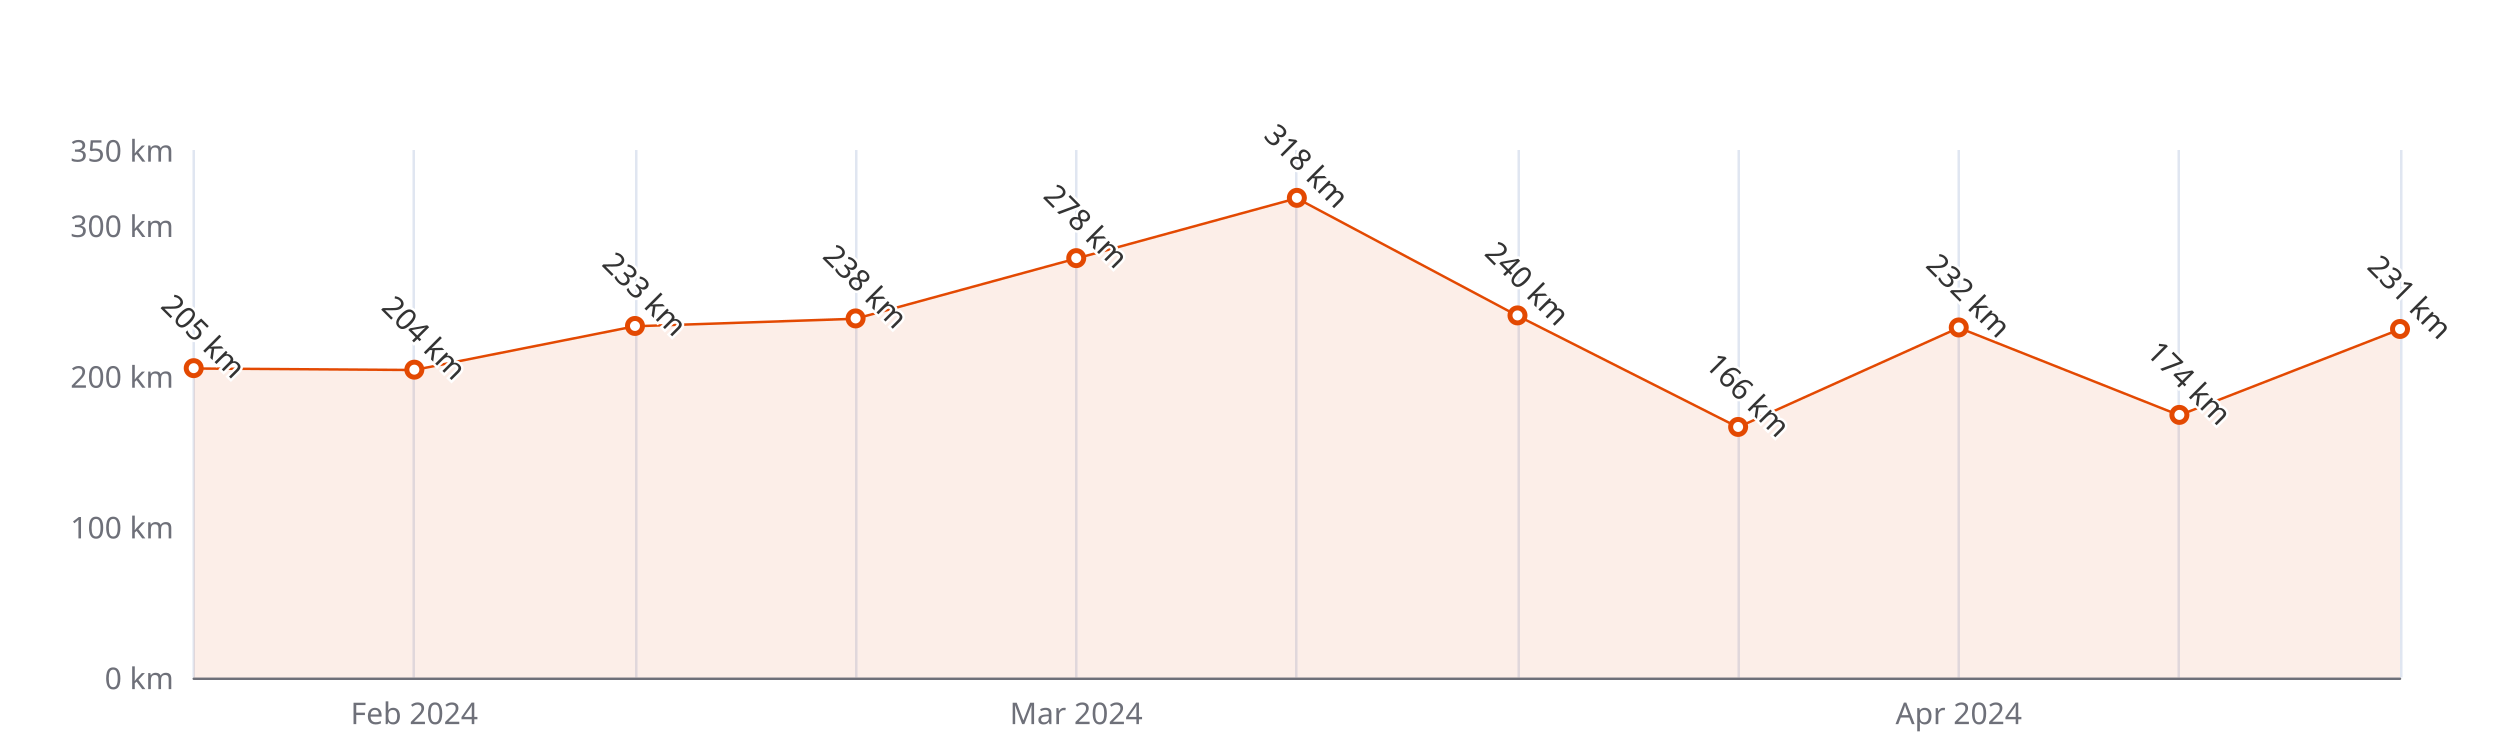
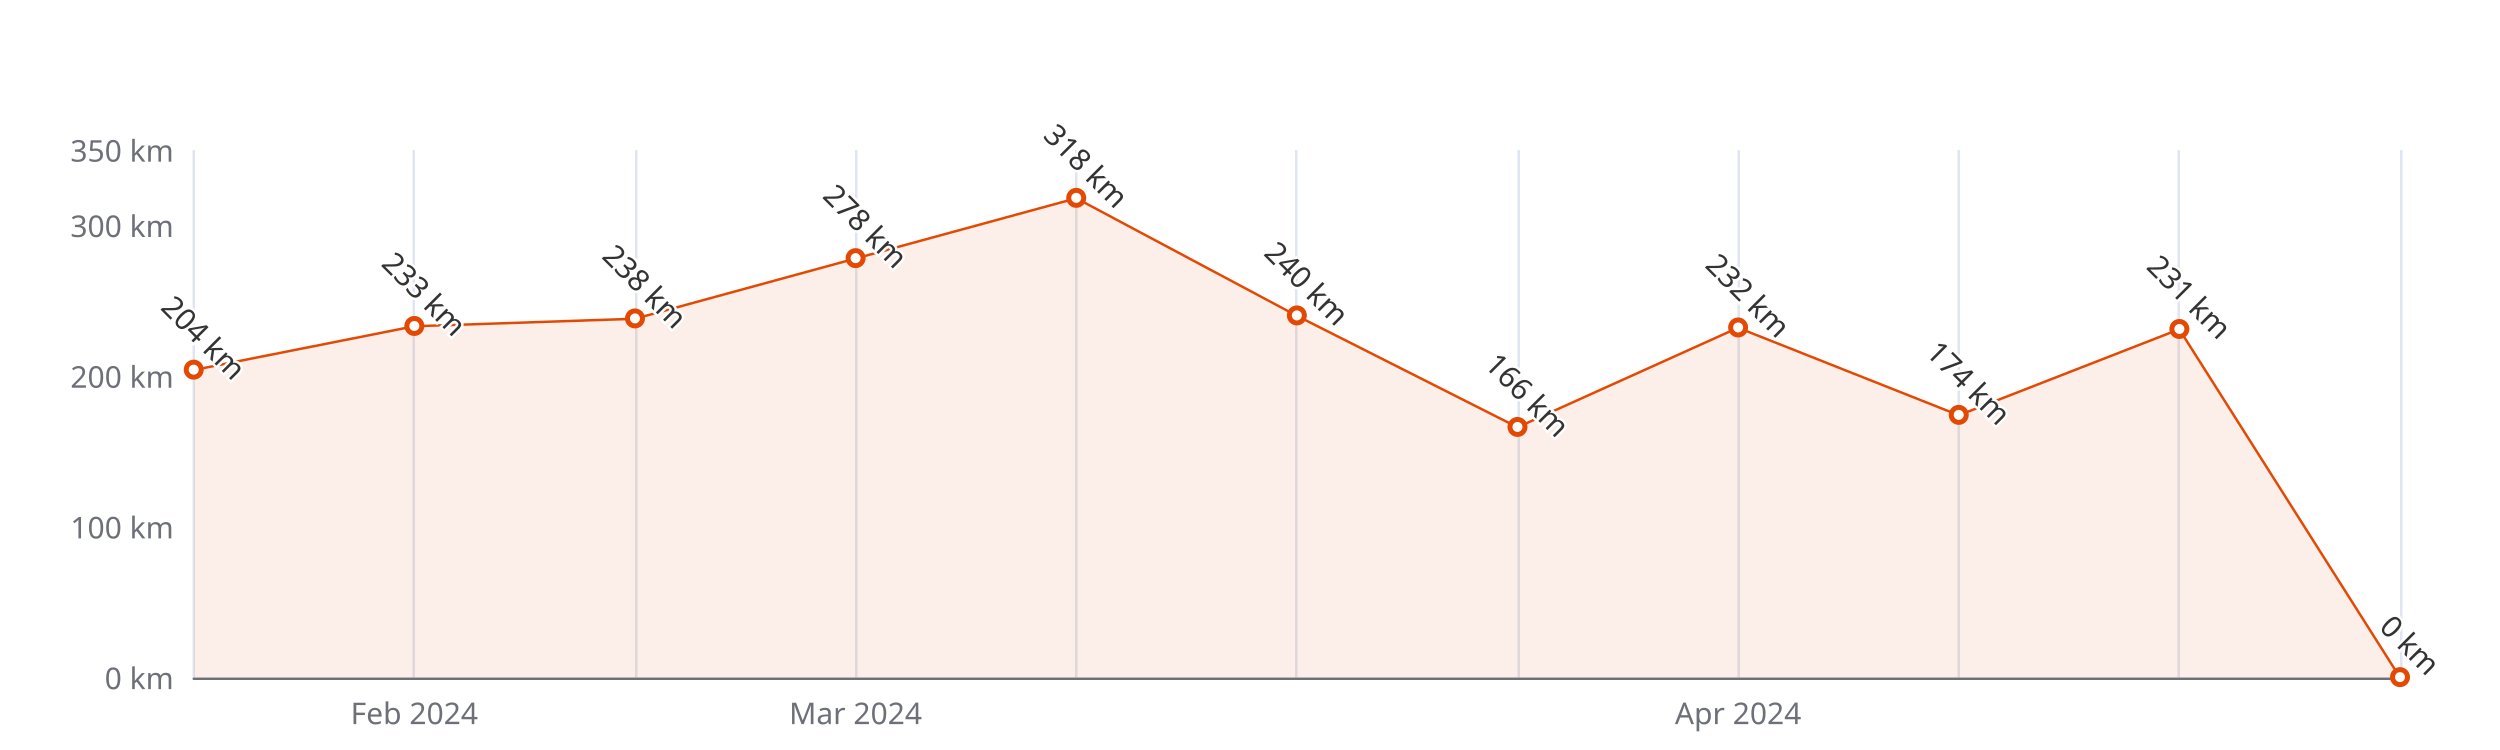
<svg xmlns="http://www.w3.org/2000/svg" width="1000" height="300" version="1.1" baseProfile="full" viewBox="0 0 1000 300">
  <rect width="1000" height="300" x="0" y="0" id="0" fill="#ffffff" />
  <path d="M77.5 60L77.5 271" fill="none" stroke="#E0E6F1" />
  <path d="M165.5 60L165.5 271" fill="none" stroke="#E0E6F1" />
  <path d="M254.5 60L254.5 271" fill="none" stroke="#E0E6F1" />
  <path d="M342.5 60L342.5 271" fill="none" stroke="#E0E6F1" />
  <path d="M430.5 60L430.5 271" fill="none" stroke="#E0E6F1" />
  <path d="M518.5 60L518.5 271" fill="none" stroke="#E0E6F1" />
  <path d="M607.5 60L607.5 271" fill="none" stroke="#E0E6F1" />
  <path d="M695.5 60L695.5 271" fill="none" stroke="#E0E6F1" />
  <path d="M783.5 60L783.5 271" fill="none" stroke="#E0E6F1" />
  <path d="M871.5 60L871.5 271" fill="none" stroke="#E0E6F1" />
  <path d="M960.5 60L960.5 271" fill="none" stroke="#E0E6F1" />
  <path d="M77.5 271.5L960 271.5" fill="none" stroke="#6E7079" stroke-linecap="round" />
  <text dominant-baseline="central" text-anchor="end" style="font-size:12px;font-family:sans-serif;" xml:space="preserve" transform="translate(69.48 271)" fill="#6E7079">0 km</text>
  <text dominant-baseline="central" text-anchor="end" style="font-size:12px;font-family:sans-serif;" xml:space="preserve" transform="translate(69.48 210.7143)" fill="#6E7079">100 km</text>
  <text dominant-baseline="central" text-anchor="end" style="font-size:12px;font-family:sans-serif;" xml:space="preserve" transform="translate(69.48 150.4286)" fill="#6E7079">200 km</text>
  <text dominant-baseline="central" text-anchor="end" style="font-size:12px;font-family:sans-serif;" xml:space="preserve" transform="translate(69.48 90.1429)" fill="#6E7079">300 km</text>
  <text dominant-baseline="central" text-anchor="end" style="font-size:12px;font-family:sans-serif;" xml:space="preserve" transform="translate(69.48 60)" fill="#6E7079">350 km</text>
  <text dominant-baseline="central" text-anchor="middle" style="font-size:12px;font-family:sans-serif;" xml:space="preserve" y="6" transform="translate(165.732 279)" fill="#6E7079">Feb 2024</text>
-   <text dominant-baseline="central" text-anchor="middle" style="font-size:12px;font-family:sans-serif;" xml:space="preserve" y="6" transform="translate(430.488 279)" fill="#6E7079">Mar 2024</text>
-   <text dominant-baseline="central" text-anchor="middle" style="font-size:12px;font-family:sans-serif;" xml:space="preserve" y="6" transform="translate(783.496 279)" fill="#6E7079">Apr 2024</text>
+   <text dominant-baseline="central" text-anchor="middle" style="font-size:12px;font-family:sans-serif;" xml:space="preserve" y="6" transform="translate(342.236 279)" fill="#6E7079">Mar 2024</text>
+   <text dominant-baseline="central" text-anchor="middle" style="font-size:12px;font-family:sans-serif;" xml:space="preserve" y="6" transform="translate(695.244 279)" fill="#6E7079">Apr 2024</text>
  <g clip-path="url(#zr5-c0)">
-     <path d="M77.5 147.4L165.7 148L254 130.5L342.2 127.5L430.5 103.4L518.7 79.3L607 126.3L695.2 170.9L783.5 131.1L871.7 166.1L960 131.7L960 271L871.7 271L783.5 271L695.2 271L607 271L518.7 271L430.5 271L342.2 271L254 271L165.7 271L77.5 271Z" fill="rgb(227,73,2)" fill-opacity="0.09" />
-     <path d="M77.5 147.4L165.7 148L254 130.5L342.2 127.5L430.5 103.4L518.7 79.3L607 126.3L695.2 170.9L783.5 131.1L871.7 166.1L960 131.7" fill="none" stroke="#E34902" stroke-linejoin="bevel" />
+     <path d="M77.5 148L165.7 130.5L254 127.5L342.2 103.4L430.5 79.3L518.7 126.3L607 170.9L695.2 131.1L783.5 166.1L871.7 131.7L960 271L871.7 271L783.5 271L695.2 271L607 271L518.7 271L430.5 271L342.2 271L254 271L165.7 271L77.5 271Z" fill="rgb(227,73,2)" fill-opacity="0.09" />
+     <path d="M77.5 148L165.7 130.5L254 127.5L342.2 103.4L430.5 79.3L518.7 126.3L607 170.9L695.2 131.1L783.5 166.1L871.7 131.7L960 271" fill="none" stroke="#E34902" stroke-linejoin="bevel" />
  </g>
-   <path d="M1 0A1 1 0 1 1 1 -0.1A1 1 0 0 1 1 0" transform="matrix(3,0,0,3,77.48,147.4143)" fill="#fff" stroke="#E34902" stroke-width="0.667" />
-   <path d="M1 0A1 1 0 1 1 1 -0.1A1 1 0 0 1 1 0" transform="matrix(3,0,0,3,165.732,148.0171)" fill="#fff" stroke="#E34902" stroke-width="0.667" />
-   <path d="M1 0A1 1 0 1 1 1 -0.1A1 1 0 0 1 1 0" transform="matrix(3,0,0,3,253.984,130.5343)" fill="#fff" stroke="#E34902" stroke-width="0.667" />
-   <path d="M1 0A1 1 0 1 1 1 -0.1A1 1 0 0 1 1 0" transform="matrix(3,0,0,3,342.236,127.52)" fill="#fff" stroke="#E34902" stroke-width="0.667" />
-   <path d="M1 0A1 1 0 1 1 1 -0.1A1 1 0 0 1 1 0" transform="matrix(3,0,0,3,430.488,103.4057)" fill="#fff" stroke="#E34902" stroke-width="0.667" />
-   <path d="M1 0A1 1 0 1 1 1 -0.1A1 1 0 0 1 1 0" transform="matrix(3,0,0,3,518.74,79.2914)" fill="#fff" stroke="#E34902" stroke-width="0.667" />
-   <path d="M1 0A1 1 0 1 1 1 -0.1A1 1 0 0 1 1 0" transform="matrix(3,0,0,3,606.992,126.3143)" fill="#fff" stroke="#E34902" stroke-width="0.667" />
-   <path d="M1 0A1 1 0 1 1 1 -0.1A1 1 0 0 1 1 0" transform="matrix(3,0,0,3,695.244,170.9257)" fill="#fff" stroke="#E34902" stroke-width="0.667" />
-   <path d="M1 0A1 1 0 1 1 1 -0.1A1 1 0 0 1 1 0" transform="matrix(3,0,0,3,783.496,131.1371)" fill="#fff" stroke="#E34902" stroke-width="0.667" />
-   <path d="M1 0A1 1 0 1 1 1 -0.1A1 1 0 0 1 1 0" transform="matrix(3,0,0,3,871.748,166.1029)" fill="#fff" stroke="#E34902" stroke-width="0.667" />
-   <path d="M1 0A1 1 0 1 1 1 -0.1A1 1 0 0 1 1 0" transform="matrix(3,0,0,3,960,131.74)" fill="#fff" stroke="#E34902" stroke-width="0.667" />
-   <text dominant-baseline="central" text-anchor="middle" style="font-size:12px;font-family:sans-serif;" xml:space="preserve" y="-6" transform="matrix(0.707,0.707,-0.707,0.707,77.48,138.4143)" fill="#333" stroke="rgb(255,255,255)" stroke-width="2" paint-order="stroke" stroke-miterlimit="2">205 km</text>
-   <text dominant-baseline="central" text-anchor="middle" style="font-size:12px;font-family:sans-serif;" xml:space="preserve" y="-6" transform="matrix(0.707,0.707,-0.707,0.707,165.732,139.0171)" fill="#333" stroke="rgb(255,255,255)" stroke-width="2" paint-order="stroke" stroke-miterlimit="2">204 km</text>
-   <text dominant-baseline="central" text-anchor="middle" style="font-size:12px;font-family:sans-serif;" xml:space="preserve" y="-6" transform="matrix(0.707,0.707,-0.707,0.707,253.984,121.5343)" fill="#333" stroke="rgb(255,255,255)" stroke-width="2" paint-order="stroke" stroke-miterlimit="2">233 km</text>
-   <text dominant-baseline="central" text-anchor="middle" style="font-size:12px;font-family:sans-serif;" xml:space="preserve" y="-6" transform="matrix(0.707,0.707,-0.707,0.707,342.236,118.52)" fill="#333" stroke="rgb(255,255,255)" stroke-width="2" paint-order="stroke" stroke-miterlimit="2">238 km</text>
-   <text dominant-baseline="central" text-anchor="middle" style="font-size:12px;font-family:sans-serif;" xml:space="preserve" y="-6" transform="matrix(0.707,0.707,-0.707,0.707,430.488,94.4057)" fill="#333" stroke="rgb(255,255,255)" stroke-width="2" paint-order="stroke" stroke-miterlimit="2">278 km</text>
-   <text dominant-baseline="central" text-anchor="middle" style="font-size:12px;font-family:sans-serif;" xml:space="preserve" y="-6" transform="matrix(0.707,0.707,-0.707,0.707,518.74,70.2914)" fill="#333" stroke="rgb(255,255,255)" stroke-width="2" paint-order="stroke" stroke-miterlimit="2">318 km</text>
-   <text dominant-baseline="central" text-anchor="middle" style="font-size:12px;font-family:sans-serif;" xml:space="preserve" y="-6" transform="matrix(0.707,0.707,-0.707,0.707,606.992,117.3143)" fill="#333" stroke="rgb(255,255,255)" stroke-width="2" paint-order="stroke" stroke-miterlimit="2">240 km</text>
-   <text dominant-baseline="central" text-anchor="middle" style="font-size:12px;font-family:sans-serif;" xml:space="preserve" y="-6" transform="matrix(0.707,0.707,-0.707,0.707,695.244,161.9257)" fill="#333" stroke="rgb(255,255,255)" stroke-width="2" paint-order="stroke" stroke-miterlimit="2">166 km</text>
-   <text dominant-baseline="central" text-anchor="middle" style="font-size:12px;font-family:sans-serif;" xml:space="preserve" y="-6" transform="matrix(0.707,0.707,-0.707,0.707,783.496,122.1371)" fill="#333" stroke="rgb(255,255,255)" stroke-width="2" paint-order="stroke" stroke-miterlimit="2">232 km</text>
-   <text dominant-baseline="central" text-anchor="middle" style="font-size:12px;font-family:sans-serif;" xml:space="preserve" y="-6" transform="matrix(0.707,0.707,-0.707,0.707,871.748,157.1029)" fill="#333" stroke="rgb(255,255,255)" stroke-width="2" paint-order="stroke" stroke-miterlimit="2">174 km</text>
-   <text dominant-baseline="central" text-anchor="middle" style="font-size:12px;font-family:sans-serif;" xml:space="preserve" y="-6" transform="matrix(0.707,0.707,-0.707,0.707,960,122.74)" fill="#333" stroke="rgb(255,255,255)" stroke-width="2" paint-order="stroke" stroke-miterlimit="2">231 km</text>
+   <path d="M1 0A1 1 0 1 1 1 -0.1A1 1 0 0 1 1 0" transform="matrix(3,0,0,3,77.48,148.0171)" fill="#fff" stroke="#E34902" stroke-width="0.667" />
+   <path d="M1 0A1 1 0 1 1 1 -0.1A1 1 0 0 1 1 0" transform="matrix(3,0,0,3,165.732,130.5343)" fill="#fff" stroke="#E34902" stroke-width="0.667" />
+   <path d="M1 0A1 1 0 1 1 1 -0.1A1 1 0 0 1 1 0" transform="matrix(3,0,0,3,253.984,127.52)" fill="#fff" stroke="#E34902" stroke-width="0.667" />
+   <path d="M1 0A1 1 0 1 1 1 -0.1A1 1 0 0 1 1 0" transform="matrix(3,0,0,3,342.236,103.4057)" fill="#fff" stroke="#E34902" stroke-width="0.667" />
+   <path d="M1 0A1 1 0 1 1 1 -0.1A1 1 0 0 1 1 0" transform="matrix(3,0,0,3,430.488,79.2914)" fill="#fff" stroke="#E34902" stroke-width="0.667" />
+   <path d="M1 0A1 1 0 1 1 1 -0.1A1 1 0 0 1 1 0" transform="matrix(3,0,0,3,518.74,126.3143)" fill="#fff" stroke="#E34902" stroke-width="0.667" />
+   <path d="M1 0A1 1 0 1 1 1 -0.1A1 1 0 0 1 1 0" transform="matrix(3,0,0,3,606.992,170.9257)" fill="#fff" stroke="#E34902" stroke-width="0.667" />
+   <path d="M1 0A1 1 0 1 1 1 -0.1A1 1 0 0 1 1 0" transform="matrix(3,0,0,3,695.244,131.1371)" fill="#fff" stroke="#E34902" stroke-width="0.667" />
+   <path d="M1 0A1 1 0 1 1 1 -0.1A1 1 0 0 1 1 0" transform="matrix(3,0,0,3,783.496,166.1029)" fill="#fff" stroke="#E34902" stroke-width="0.667" />
+   <path d="M1 0A1 1 0 1 1 1 -0.1A1 1 0 0 1 1 0" transform="matrix(3,0,0,3,871.748,131.74)" fill="#fff" stroke="#E34902" stroke-width="0.667" />
+   <path d="M1 0A1 1 0 1 1 1 -0.1A1 1 0 0 1 1 0" transform="matrix(3,0,0,3,960,271)" fill="#fff" stroke="#E34902" stroke-width="0.667" />
+   <text dominant-baseline="central" text-anchor="middle" style="font-size:12px;font-family:sans-serif;" xml:space="preserve" y="-6" transform="matrix(0.707,0.707,-0.707,0.707,77.48,139.0171)" fill="#333" stroke="rgb(255,255,255)" stroke-width="2" paint-order="stroke" stroke-miterlimit="2">204 km</text>
+   <text dominant-baseline="central" text-anchor="middle" style="font-size:12px;font-family:sans-serif;" xml:space="preserve" y="-6" transform="matrix(0.707,0.707,-0.707,0.707,165.732,121.5343)" fill="#333" stroke="rgb(255,255,255)" stroke-width="2" paint-order="stroke" stroke-miterlimit="2">233 km</text>
+   <text dominant-baseline="central" text-anchor="middle" style="font-size:12px;font-family:sans-serif;" xml:space="preserve" y="-6" transform="matrix(0.707,0.707,-0.707,0.707,253.984,118.52)" fill="#333" stroke="rgb(255,255,255)" stroke-width="2" paint-order="stroke" stroke-miterlimit="2">238 km</text>
+   <text dominant-baseline="central" text-anchor="middle" style="font-size:12px;font-family:sans-serif;" xml:space="preserve" y="-6" transform="matrix(0.707,0.707,-0.707,0.707,342.236,94.4057)" fill="#333" stroke="rgb(255,255,255)" stroke-width="2" paint-order="stroke" stroke-miterlimit="2">278 km</text>
+   <text dominant-baseline="central" text-anchor="middle" style="font-size:12px;font-family:sans-serif;" xml:space="preserve" y="-6" transform="matrix(0.707,0.707,-0.707,0.707,430.488,70.2914)" fill="#333" stroke="rgb(255,255,255)" stroke-width="2" paint-order="stroke" stroke-miterlimit="2">318 km</text>
+   <text dominant-baseline="central" text-anchor="middle" style="font-size:12px;font-family:sans-serif;" xml:space="preserve" y="-6" transform="matrix(0.707,0.707,-0.707,0.707,518.74,117.3143)" fill="#333" stroke="rgb(255,255,255)" stroke-width="2" paint-order="stroke" stroke-miterlimit="2">240 km</text>
+   <text dominant-baseline="central" text-anchor="middle" style="font-size:12px;font-family:sans-serif;" xml:space="preserve" y="-6" transform="matrix(0.707,0.707,-0.707,0.707,606.992,161.9257)" fill="#333" stroke="rgb(255,255,255)" stroke-width="2" paint-order="stroke" stroke-miterlimit="2">166 km</text>
+   <text dominant-baseline="central" text-anchor="middle" style="font-size:12px;font-family:sans-serif;" xml:space="preserve" y="-6" transform="matrix(0.707,0.707,-0.707,0.707,695.244,122.1371)" fill="#333" stroke="rgb(255,255,255)" stroke-width="2" paint-order="stroke" stroke-miterlimit="2">232 km</text>
+   <text dominant-baseline="central" text-anchor="middle" style="font-size:12px;font-family:sans-serif;" xml:space="preserve" y="-6" transform="matrix(0.707,0.707,-0.707,0.707,783.496,157.1029)" fill="#333" stroke="rgb(255,255,255)" stroke-width="2" paint-order="stroke" stroke-miterlimit="2">174 km</text>
+   <text dominant-baseline="central" text-anchor="middle" style="font-size:12px;font-family:sans-serif;" xml:space="preserve" y="-6" transform="matrix(0.707,0.707,-0.707,0.707,871.748,122.74)" fill="#333" stroke="rgb(255,255,255)" stroke-width="2" paint-order="stroke" stroke-miterlimit="2">231 km</text>
+   <text dominant-baseline="central" text-anchor="middle" style="font-size:12px;font-family:sans-serif;" xml:space="preserve" y="-6" transform="matrix(0.707,0.707,-0.707,0.707,960,262)" fill="#333" stroke="rgb(255,255,255)" stroke-width="2" paint-order="stroke" stroke-miterlimit="2">0 km</text>
  <defs>
    <clipPath id="zr5-c0">
      <path d="M76 59.5l884 0l0 212l-884 0Z" fill="#000" />
    </clipPath>
  </defs>
</svg>
